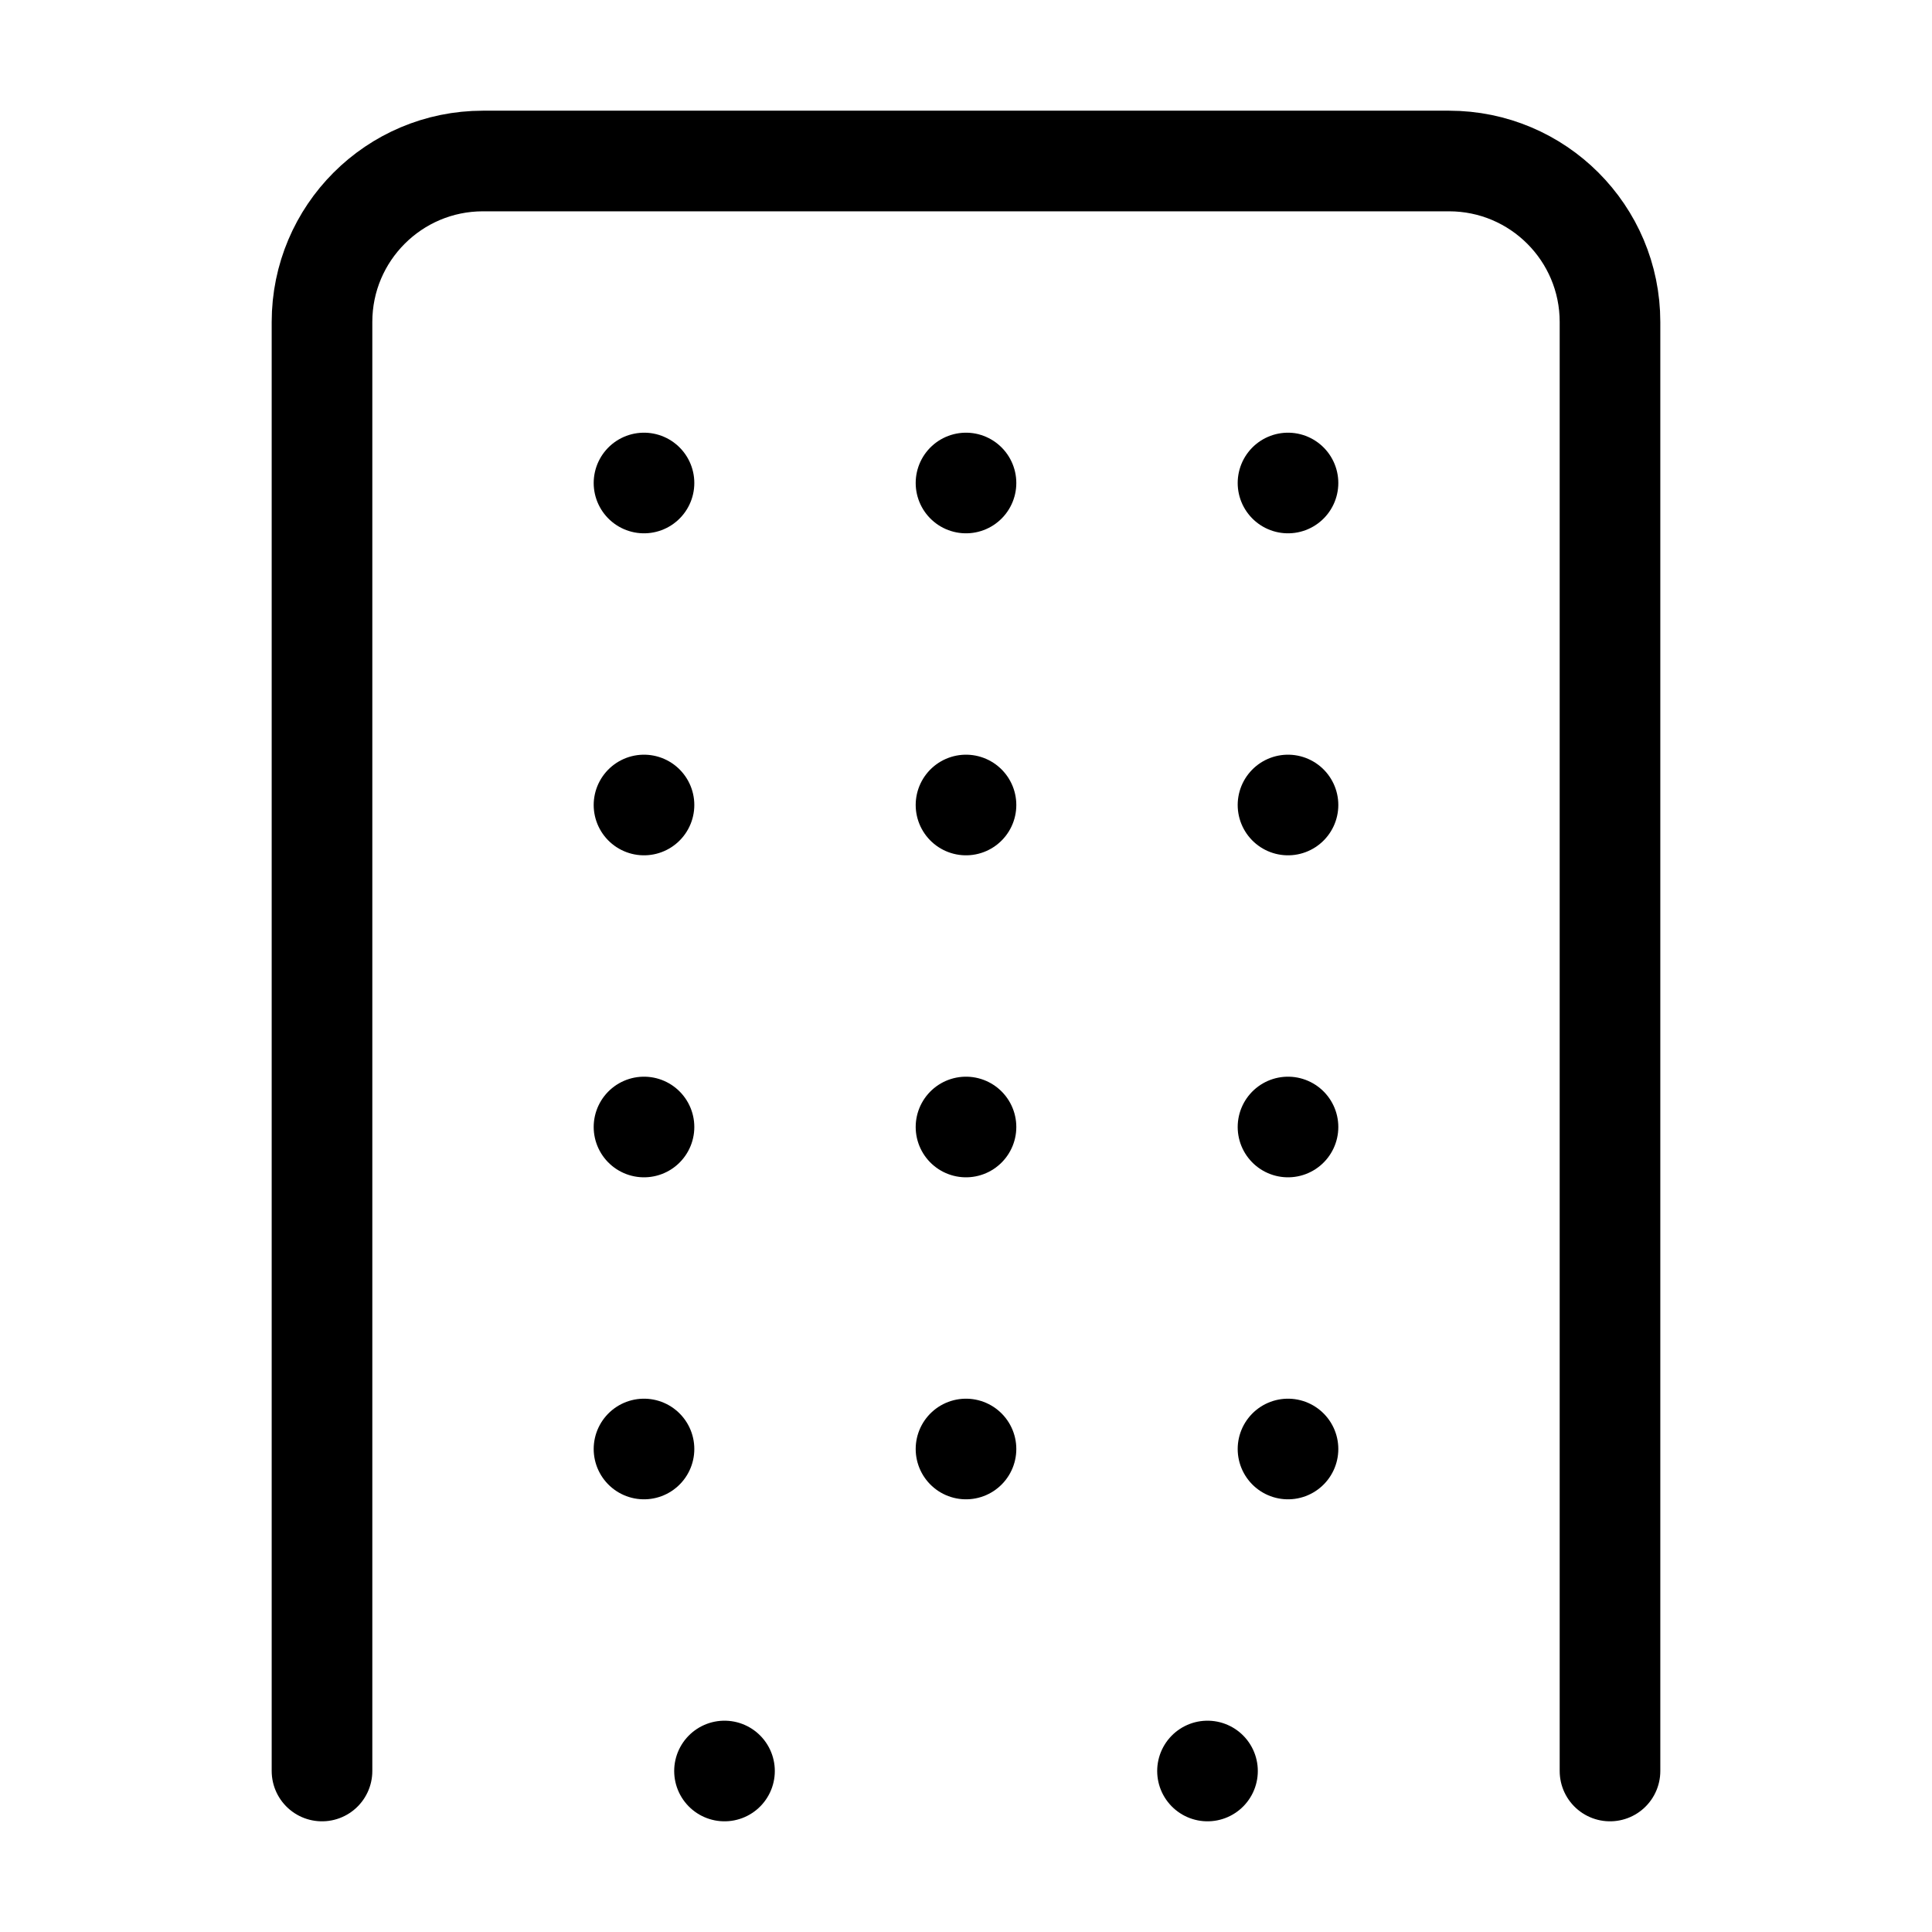
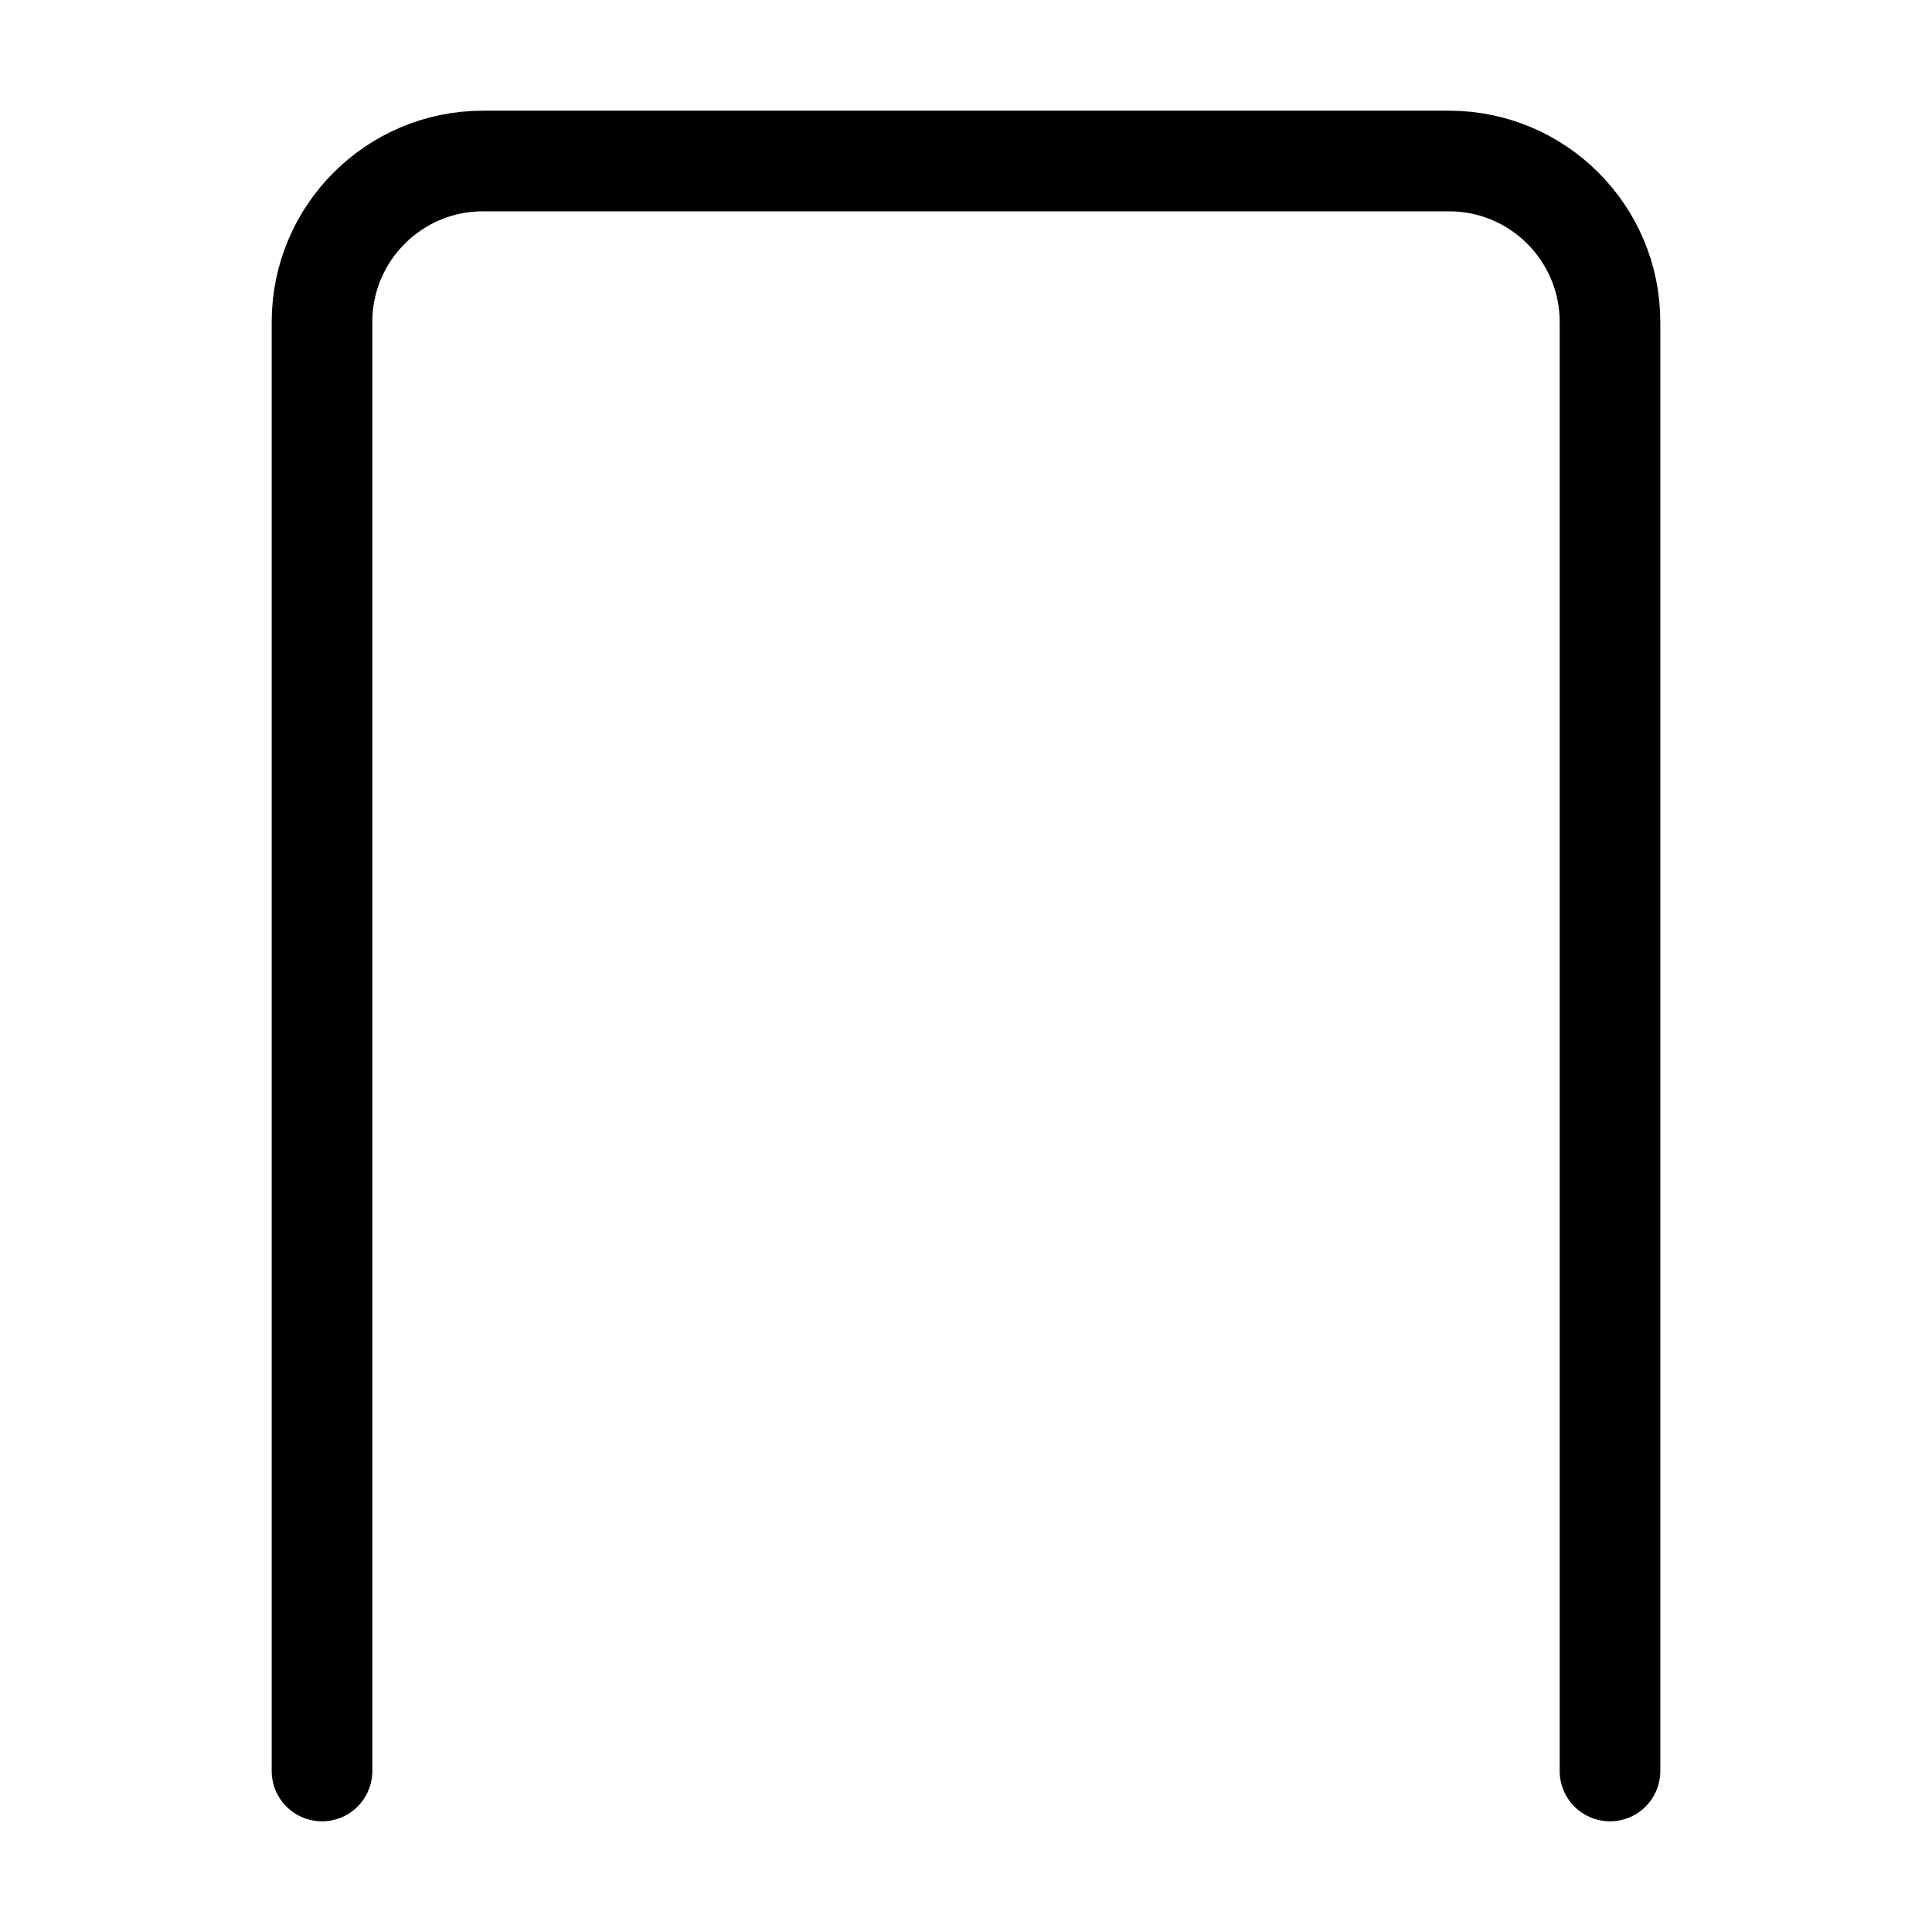
- <svg xmlns="http://www.w3.org/2000/svg" viewBox="0 0 24 24" fill="none" stroke="currentColor" stroke-width="1.25" stroke-linecap="round" stroke-linejoin="round">
-   <rect x="4" y="22" width="16" height="0" />
-   <path d="M4 22V4a2 2 0 0 1 2-2h12a2 2 0 0 1 2 2v18" />
-   <line x1="9" y1="22" x2="9" y2="22" />
-   <line x1="15" y1="22" x2="15" y2="22" />
-   <line x1="8" y1="6" x2="8" y2="6" />
-   <line x1="12" y1="6" x2="12" y2="6" />
-   <line x1="16" y1="6" x2="16" y2="6" />
-   <line x1="8" y1="10" x2="8" y2="10" />
-   <line x1="12" y1="10" x2="12" y2="10" />
-   <line x1="16" y1="10" x2="16" y2="10" />
-   <line x1="8" y1="14" x2="8" y2="14" />
-   <line x1="12" y1="14" x2="12" y2="14" />
-   <line x1="16" y1="14" x2="16" y2="14" />
-   <line x1="8" y1="18" x2="8" y2="18" />
-   <line x1="12" y1="18" x2="12" y2="18" />
-   <line x1="16" y1="18" x2="16" y2="18" />
+ <svg fill="none" stroke="currentColor" stroke-linecap="round" stroke-linejoin="round" stroke-width="1.25" viewBox="0 0 24 24">
+   <path d="M4 22V4a2 2 0 0 1 2-2h12a2 2 0 0 1 2 2v18m-4-4" />
</svg>
